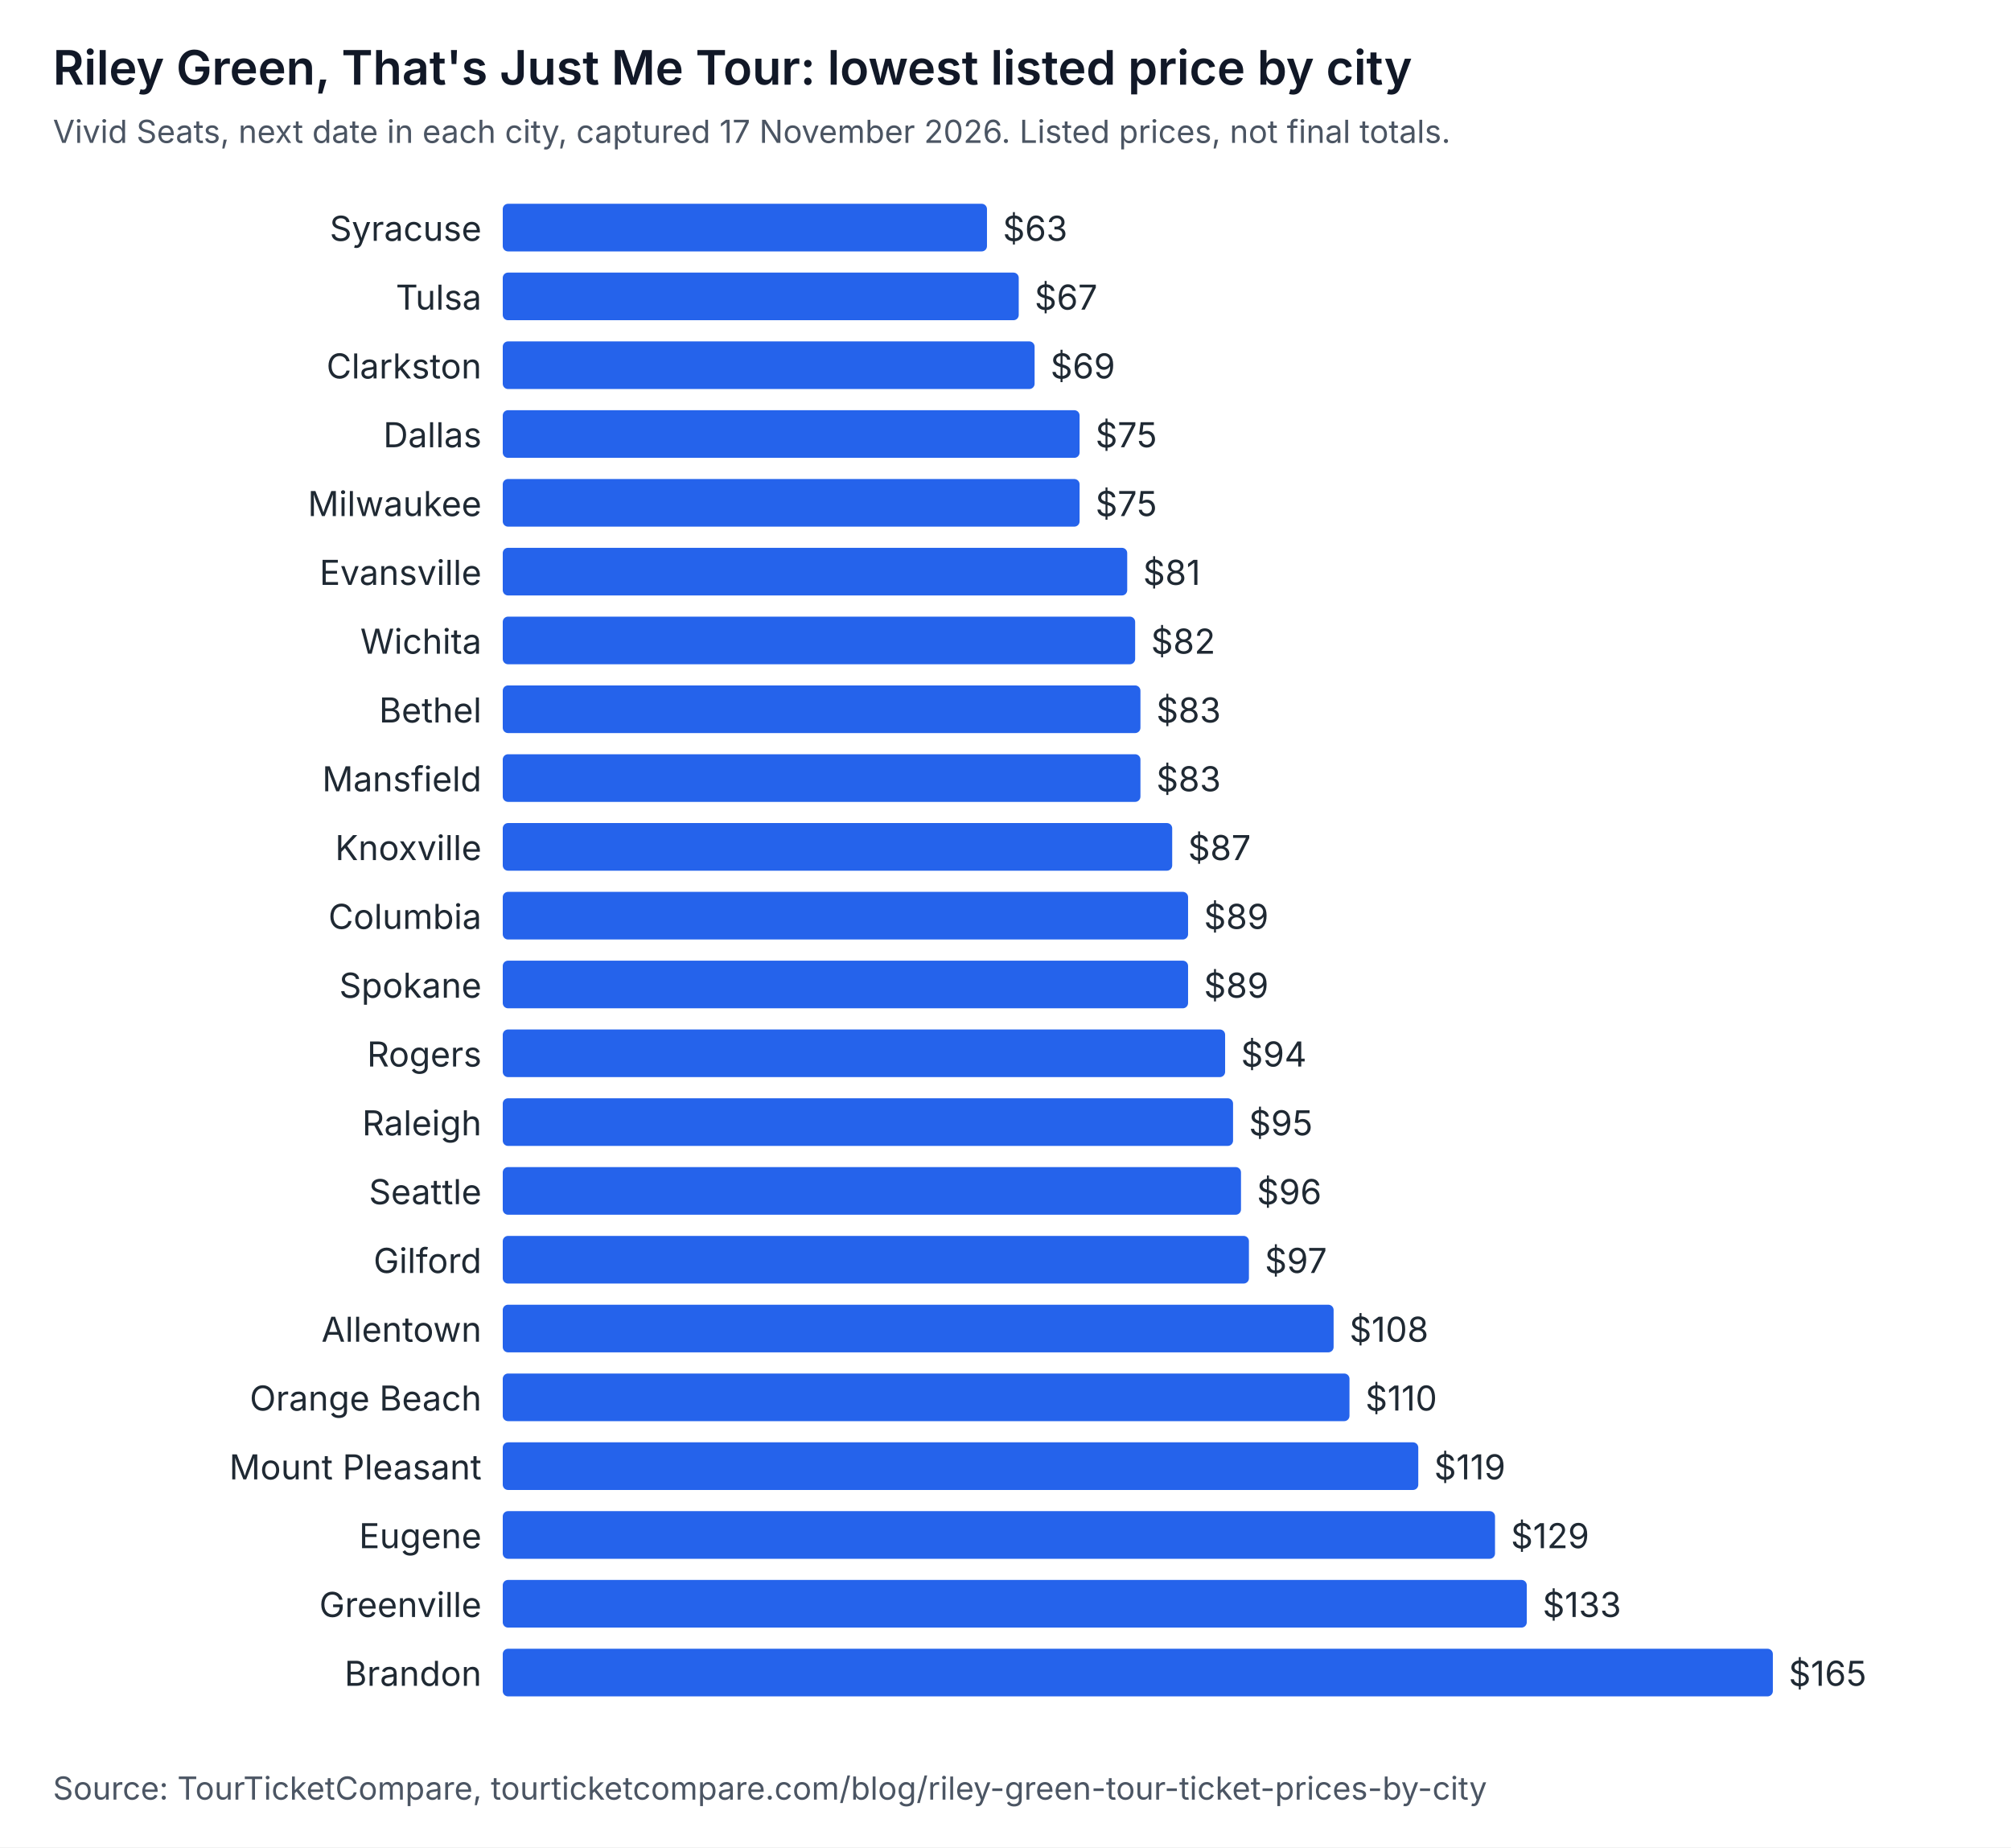
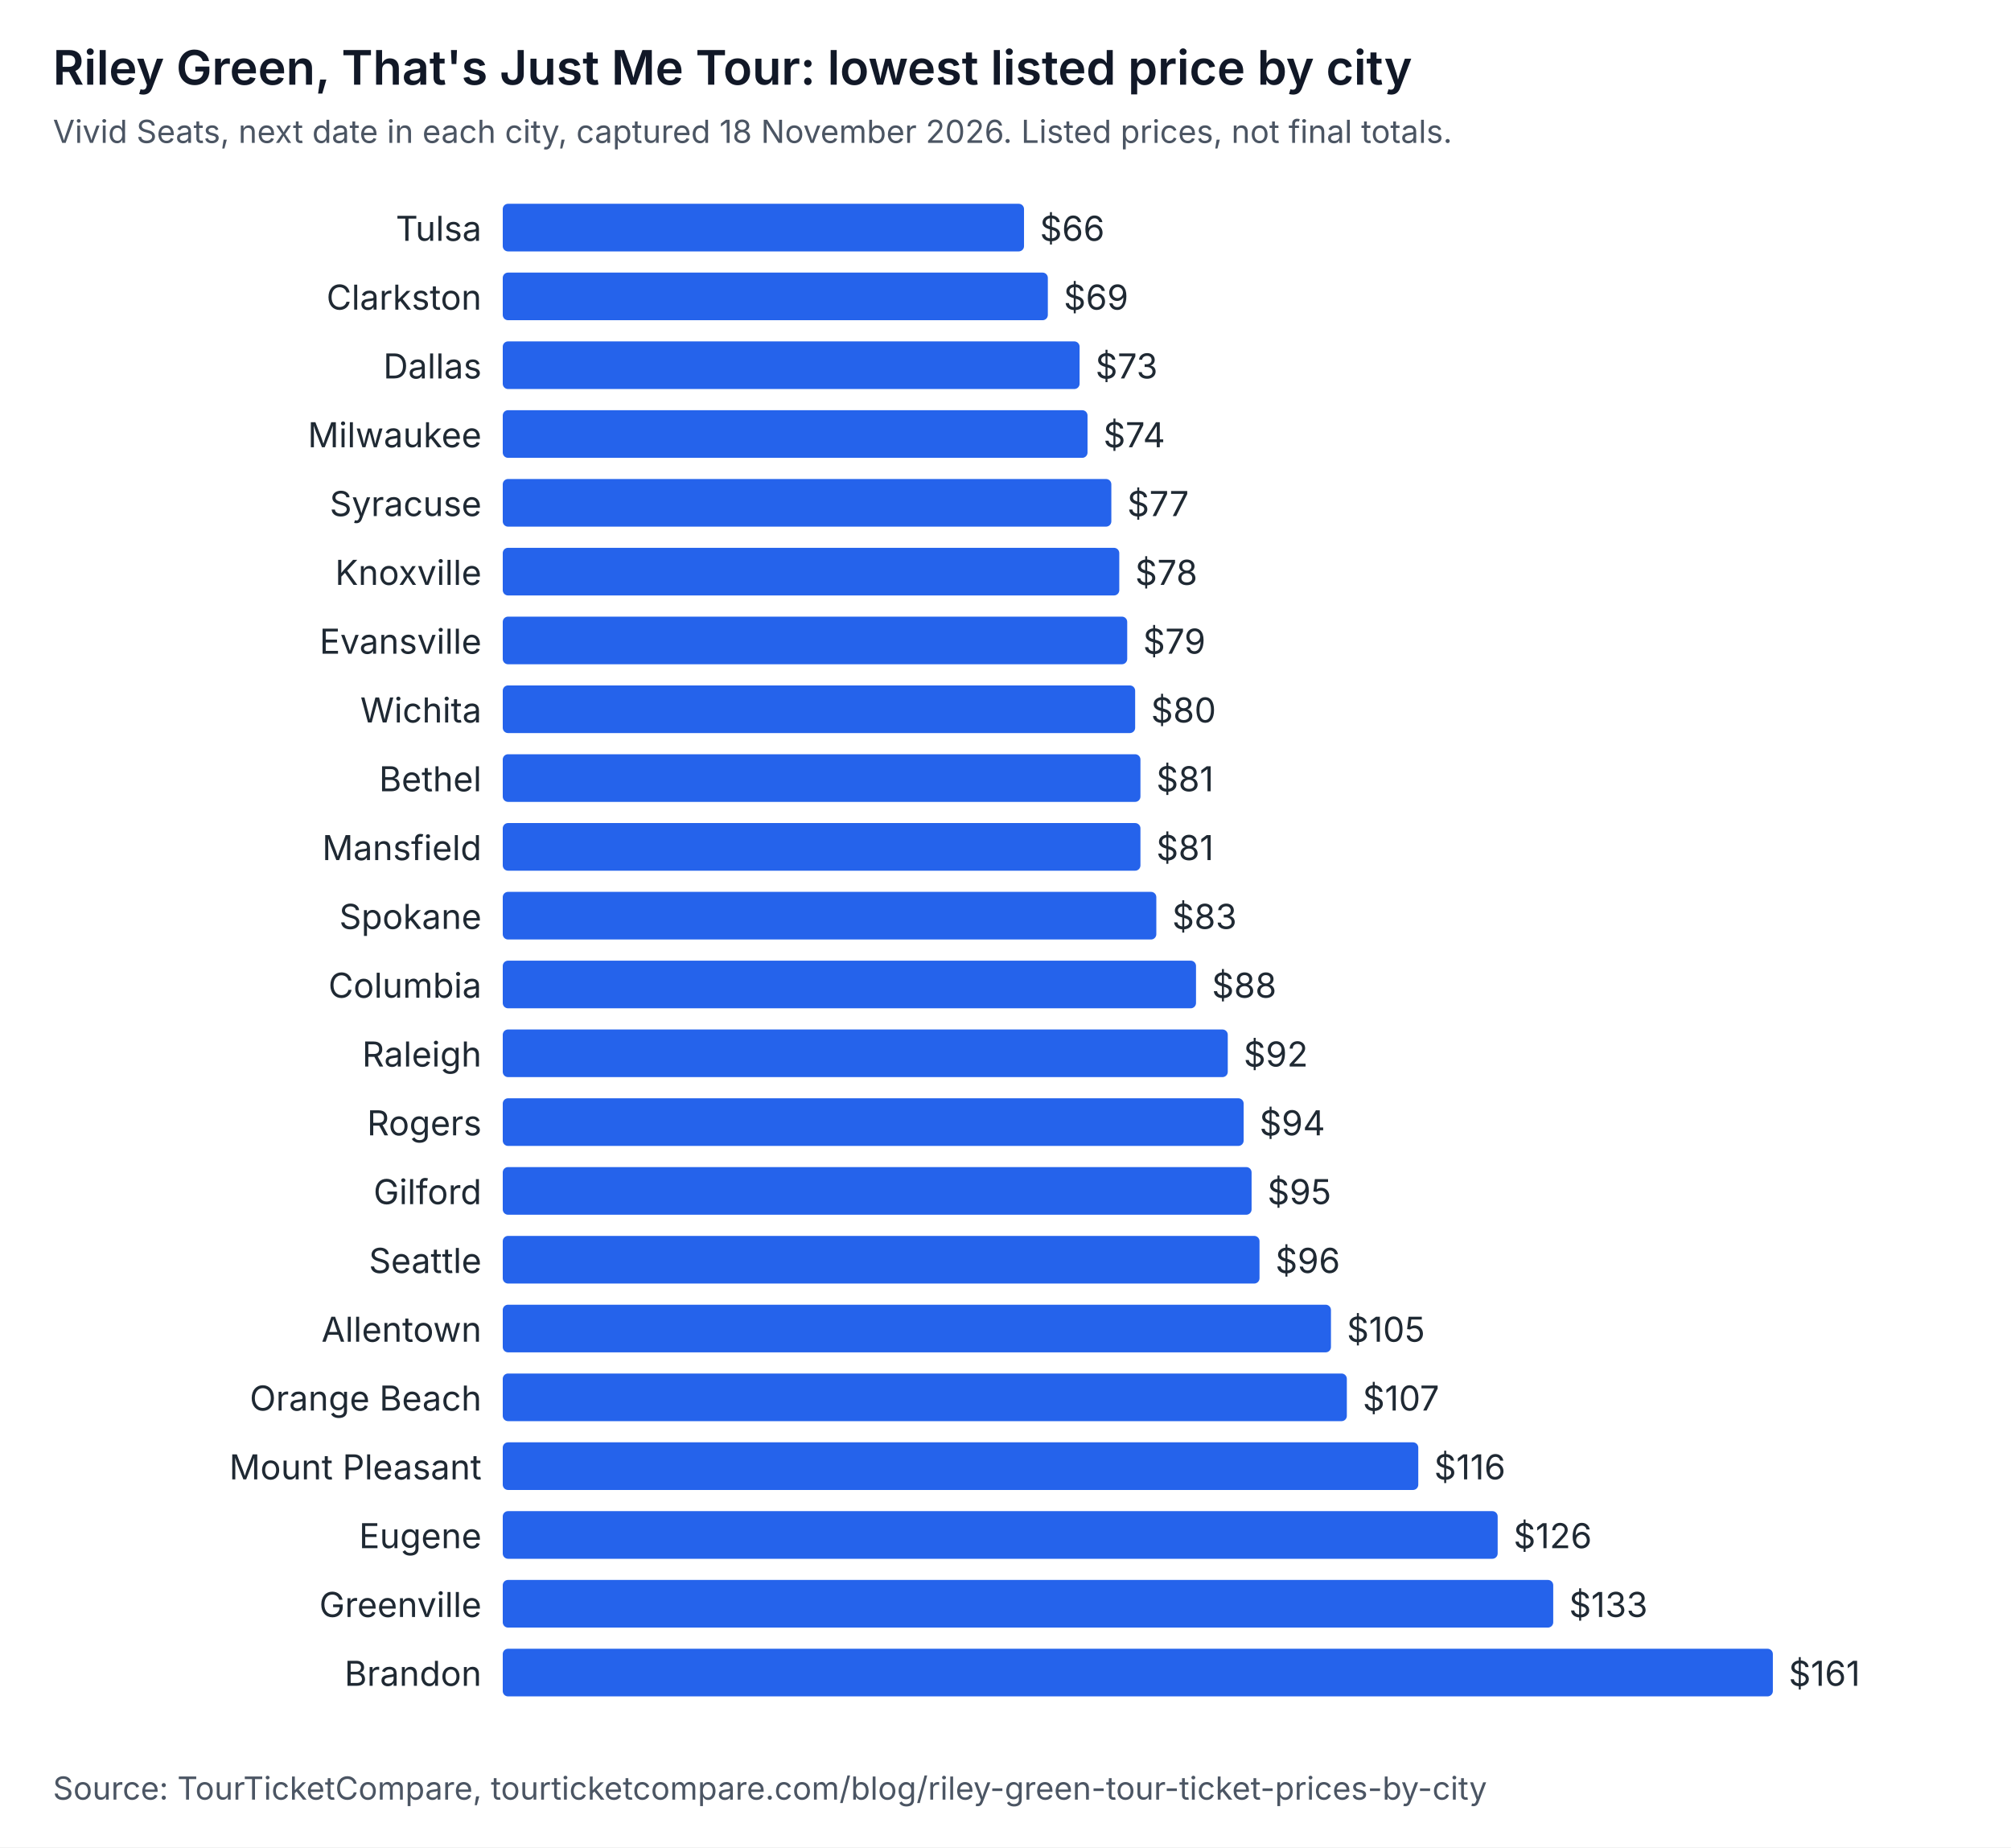
<svg xmlns="http://www.w3.org/2000/svg" width="760" height="698" viewBox="0 0 760 698" role="img" aria-labelledby="t d" font-family="system-ui, -apple-system, Segoe UI, sans-serif">
  <rect width="760" height="698" fill="#ffffff" />
  <text x="20" y="32" font-size="18" font-weight="600" fill="#111827">Riley Green, That's Just Me Tour: lowest listed price by city</text>
-   <text x="20" y="54" font-size="12" fill="#4b5563">Vivid Seats, next date in each city, captured 17 November 2026. Listed prices, not final totals.</text>
-   <text x="182" y="91" text-anchor="end" font-size="13" fill="#1f2933">Syracuse</text>
-   <rect x="190" y="77" width="183" height="18" rx="2" fill="#2563eb" />
-   <text x="379" y="91" font-size="13" fill="#1f2933">$63</text>
-   <text x="182" y="117" text-anchor="end" font-size="13" fill="#1f2933">Tulsa</text>
-   <rect x="190" y="103" width="195" height="18" rx="2" fill="#2563eb" />
-   <text x="391" y="117" font-size="13" fill="#1f2933">$67</text>
-   <text x="182" y="143" text-anchor="end" font-size="13" fill="#1f2933">Clarkston</text>
-   <rect x="190" y="129" width="201" height="18" rx="2" fill="#2563eb" />
-   <text x="397" y="143" font-size="13" fill="#1f2933">$69</text>
-   <text x="182" y="169" text-anchor="end" font-size="13" fill="#1f2933">Dallas</text>
-   <rect x="190" y="155" width="218" height="18" rx="2" fill="#2563eb" />
-   <text x="414" y="169" font-size="13" fill="#1f2933">$75</text>
-   <text x="182" y="195" text-anchor="end" font-size="13" fill="#1f2933">Milwaukee</text>
-   <rect x="190" y="181" width="218" height="18" rx="2" fill="#2563eb" />
-   <text x="414" y="195" font-size="13" fill="#1f2933">$75</text>
-   <text x="182" y="221" text-anchor="end" font-size="13" fill="#1f2933">Evansville</text>
-   <rect x="190" y="207" width="236" height="18" rx="2" fill="#2563eb" />
-   <text x="432" y="221" font-size="13" fill="#1f2933">$81</text>
-   <text x="182" y="247" text-anchor="end" font-size="13" fill="#1f2933">Wichita</text>
-   <rect x="190" y="233" width="239" height="18" rx="2" fill="#2563eb" />
-   <text x="435" y="247" font-size="13" fill="#1f2933">$82</text>
-   <text x="182" y="273" text-anchor="end" font-size="13" fill="#1f2933">Bethel</text>
-   <rect x="190" y="259" width="241" height="18" rx="2" fill="#2563eb" />
-   <text x="437" y="273" font-size="13" fill="#1f2933">$83</text>
-   <text x="182" y="299" text-anchor="end" font-size="13" fill="#1f2933">Mansfield</text>
+   <text x="20" y="54" font-size="12" fill="#4b5563">Vivid Seats, next date in each city, captured 18 November 2026. Listed prices, not final totals.</text>
+   <text x="182" y="91" text-anchor="end" font-size="13" fill="#1f2933">Tulsa</text>
+   <rect x="190" y="77" width="197" height="18" rx="2" fill="#2563eb" />
+   <text x="393" y="91" font-size="13" fill="#1f2933">$66</text>
+   <text x="182" y="117" text-anchor="end" font-size="13" fill="#1f2933">Clarkston</text>
+   <rect x="190" y="103" width="206" height="18" rx="2" fill="#2563eb" />
+   <text x="402" y="117" font-size="13" fill="#1f2933">$69</text>
+   <text x="182" y="143" text-anchor="end" font-size="13" fill="#1f2933">Dallas</text>
+   <rect x="190" y="129" width="218" height="18" rx="2" fill="#2563eb" />
+   <text x="414" y="143" font-size="13" fill="#1f2933">$73</text>
+   <text x="182" y="169" text-anchor="end" font-size="13" fill="#1f2933">Milwaukee</text>
+   <rect x="190" y="155" width="221" height="18" rx="2" fill="#2563eb" />
+   <text x="417" y="169" font-size="13" fill="#1f2933">$74</text>
+   <text x="182" y="195" text-anchor="end" font-size="13" fill="#1f2933">Syracuse</text>
+   <rect x="190" y="181" width="230" height="18" rx="2" fill="#2563eb" />
+   <text x="426" y="195" font-size="13" fill="#1f2933">$77</text>
+   <text x="182" y="221" text-anchor="end" font-size="13" fill="#1f2933">Knoxville</text>
+   <rect x="190" y="207" width="233" height="18" rx="2" fill="#2563eb" />
+   <text x="429" y="221" font-size="13" fill="#1f2933">$78</text>
+   <text x="182" y="247" text-anchor="end" font-size="13" fill="#1f2933">Evansville</text>
+   <rect x="190" y="233" width="236" height="18" rx="2" fill="#2563eb" />
+   <text x="432" y="247" font-size="13" fill="#1f2933">$79</text>
+   <text x="182" y="273" text-anchor="end" font-size="13" fill="#1f2933">Wichita</text>
+   <rect x="190" y="259" width="239" height="18" rx="2" fill="#2563eb" />
+   <text x="435" y="273" font-size="13" fill="#1f2933">$80</text>
+   <text x="182" y="299" text-anchor="end" font-size="13" fill="#1f2933">Bethel</text>
  <rect x="190" y="285" width="241" height="18" rx="2" fill="#2563eb" />
-   <text x="437" y="299" font-size="13" fill="#1f2933">$83</text>
-   <text x="182" y="325" text-anchor="end" font-size="13" fill="#1f2933">Knoxville</text>
-   <rect x="190" y="311" width="253" height="18" rx="2" fill="#2563eb" />
-   <text x="449" y="325" font-size="13" fill="#1f2933">$87</text>
-   <text x="182" y="351" text-anchor="end" font-size="13" fill="#1f2933">Columbia</text>
-   <rect x="190" y="337" width="259" height="18" rx="2" fill="#2563eb" />
-   <text x="455" y="351" font-size="13" fill="#1f2933">$89</text>
-   <text x="182" y="377" text-anchor="end" font-size="13" fill="#1f2933">Spokane</text>
-   <rect x="190" y="363" width="259" height="18" rx="2" fill="#2563eb" />
-   <text x="455" y="377" font-size="13" fill="#1f2933">$89</text>
-   <text x="182" y="403" text-anchor="end" font-size="13" fill="#1f2933">Rogers</text>
-   <rect x="190" y="389" width="273" height="18" rx="2" fill="#2563eb" />
-   <text x="469" y="403" font-size="13" fill="#1f2933">$94</text>
-   <text x="182" y="429" text-anchor="end" font-size="13" fill="#1f2933">Raleigh</text>
-   <rect x="190" y="415" width="276" height="18" rx="2" fill="#2563eb" />
-   <text x="472" y="429" font-size="13" fill="#1f2933">$95</text>
-   <text x="182" y="455" text-anchor="end" font-size="13" fill="#1f2933">Seattle</text>
-   <rect x="190" y="441" width="279" height="18" rx="2" fill="#2563eb" />
-   <text x="475" y="455" font-size="13" fill="#1f2933">$96</text>
-   <text x="182" y="481" text-anchor="end" font-size="13" fill="#1f2933">Gilford</text>
-   <rect x="190" y="467" width="282" height="18" rx="2" fill="#2563eb" />
-   <text x="478" y="481" font-size="13" fill="#1f2933">$97</text>
+   <text x="437" y="299" font-size="13" fill="#1f2933">$81</text>
+   <text x="182" y="325" text-anchor="end" font-size="13" fill="#1f2933">Mansfield</text>
+   <rect x="190" y="311" width="241" height="18" rx="2" fill="#2563eb" />
+   <text x="437" y="325" font-size="13" fill="#1f2933">$81</text>
+   <text x="182" y="351" text-anchor="end" font-size="13" fill="#1f2933">Spokane</text>
+   <rect x="190" y="337" width="247" height="18" rx="2" fill="#2563eb" />
+   <text x="443" y="351" font-size="13" fill="#1f2933">$83</text>
+   <text x="182" y="377" text-anchor="end" font-size="13" fill="#1f2933">Columbia</text>
+   <rect x="190" y="363" width="262" height="18" rx="2" fill="#2563eb" />
+   <text x="458" y="377" font-size="13" fill="#1f2933">$88</text>
+   <text x="182" y="403" text-anchor="end" font-size="13" fill="#1f2933">Raleigh</text>
+   <rect x="190" y="389" width="274" height="18" rx="2" fill="#2563eb" />
+   <text x="470" y="403" font-size="13" fill="#1f2933">$92</text>
+   <text x="182" y="429" text-anchor="end" font-size="13" fill="#1f2933">Rogers</text>
+   <rect x="190" y="415" width="280" height="18" rx="2" fill="#2563eb" />
+   <text x="476" y="429" font-size="13" fill="#1f2933">$94</text>
+   <text x="182" y="455" text-anchor="end" font-size="13" fill="#1f2933">Gilford</text>
+   <rect x="190" y="441" width="283" height="18" rx="2" fill="#2563eb" />
+   <text x="479" y="455" font-size="13" fill="#1f2933">$95</text>
+   <text x="182" y="481" text-anchor="end" font-size="13" fill="#1f2933">Seattle</text>
+   <rect x="190" y="467" width="286" height="18" rx="2" fill="#2563eb" />
+   <text x="482" y="481" font-size="13" fill="#1f2933">$96</text>
  <text x="182" y="507" text-anchor="end" font-size="13" fill="#1f2933">Allentown</text>
-   <rect x="190" y="493" width="314" height="18" rx="2" fill="#2563eb" />
-   <text x="510" y="507" font-size="13" fill="#1f2933">$108</text>
+   <rect x="190" y="493" width="313" height="18" rx="2" fill="#2563eb" />
+   <text x="509" y="507" font-size="13" fill="#1f2933">$105</text>
  <text x="182" y="533" text-anchor="end" font-size="13" fill="#1f2933">Orange Beach</text>
-   <rect x="190" y="519" width="320" height="18" rx="2" fill="#2563eb" />
-   <text x="516" y="533" font-size="13" fill="#1f2933">$110</text>
+   <rect x="190" y="519" width="319" height="18" rx="2" fill="#2563eb" />
+   <text x="515" y="533" font-size="13" fill="#1f2933">$107</text>
  <text x="182" y="559" text-anchor="end" font-size="13" fill="#1f2933">Mount Pleasant</text>
  <rect x="190" y="545" width="346" height="18" rx="2" fill="#2563eb" />
-   <text x="542" y="559" font-size="13" fill="#1f2933">$119</text>
+   <text x="542" y="559" font-size="13" fill="#1f2933">$116</text>
  <text x="182" y="585" text-anchor="end" font-size="13" fill="#1f2933">Eugene</text>
-   <rect x="190" y="571" width="375" height="18" rx="2" fill="#2563eb" />
-   <text x="571" y="585" font-size="13" fill="#1f2933">$129</text>
+   <rect x="190" y="571" width="376" height="18" rx="2" fill="#2563eb" />
+   <text x="572" y="585" font-size="13" fill="#1f2933">$126</text>
  <text x="182" y="611" text-anchor="end" font-size="13" fill="#1f2933">Greenville</text>
-   <rect x="190" y="597" width="387" height="18" rx="2" fill="#2563eb" />
-   <text x="583" y="611" font-size="13" fill="#1f2933">$133</text>
+   <rect x="190" y="597" width="397" height="18" rx="2" fill="#2563eb" />
+   <text x="593" y="611" font-size="13" fill="#1f2933">$133</text>
  <text x="182" y="637" text-anchor="end" font-size="13" fill="#1f2933">Brandon</text>
  <rect x="190" y="623" width="480" height="18" rx="2" fill="#2563eb" />
-   <text x="676" y="637" font-size="13" fill="#1f2933">$165</text>
+   <text x="676" y="637" font-size="13" fill="#1f2933">$161</text>
  <text x="20" y="680" font-size="12" fill="#4b5563">Source: TourTicketCompare, tourticketcompare.com/blog/riley-green-tour-ticket-prices-by-city</text>
</svg>
